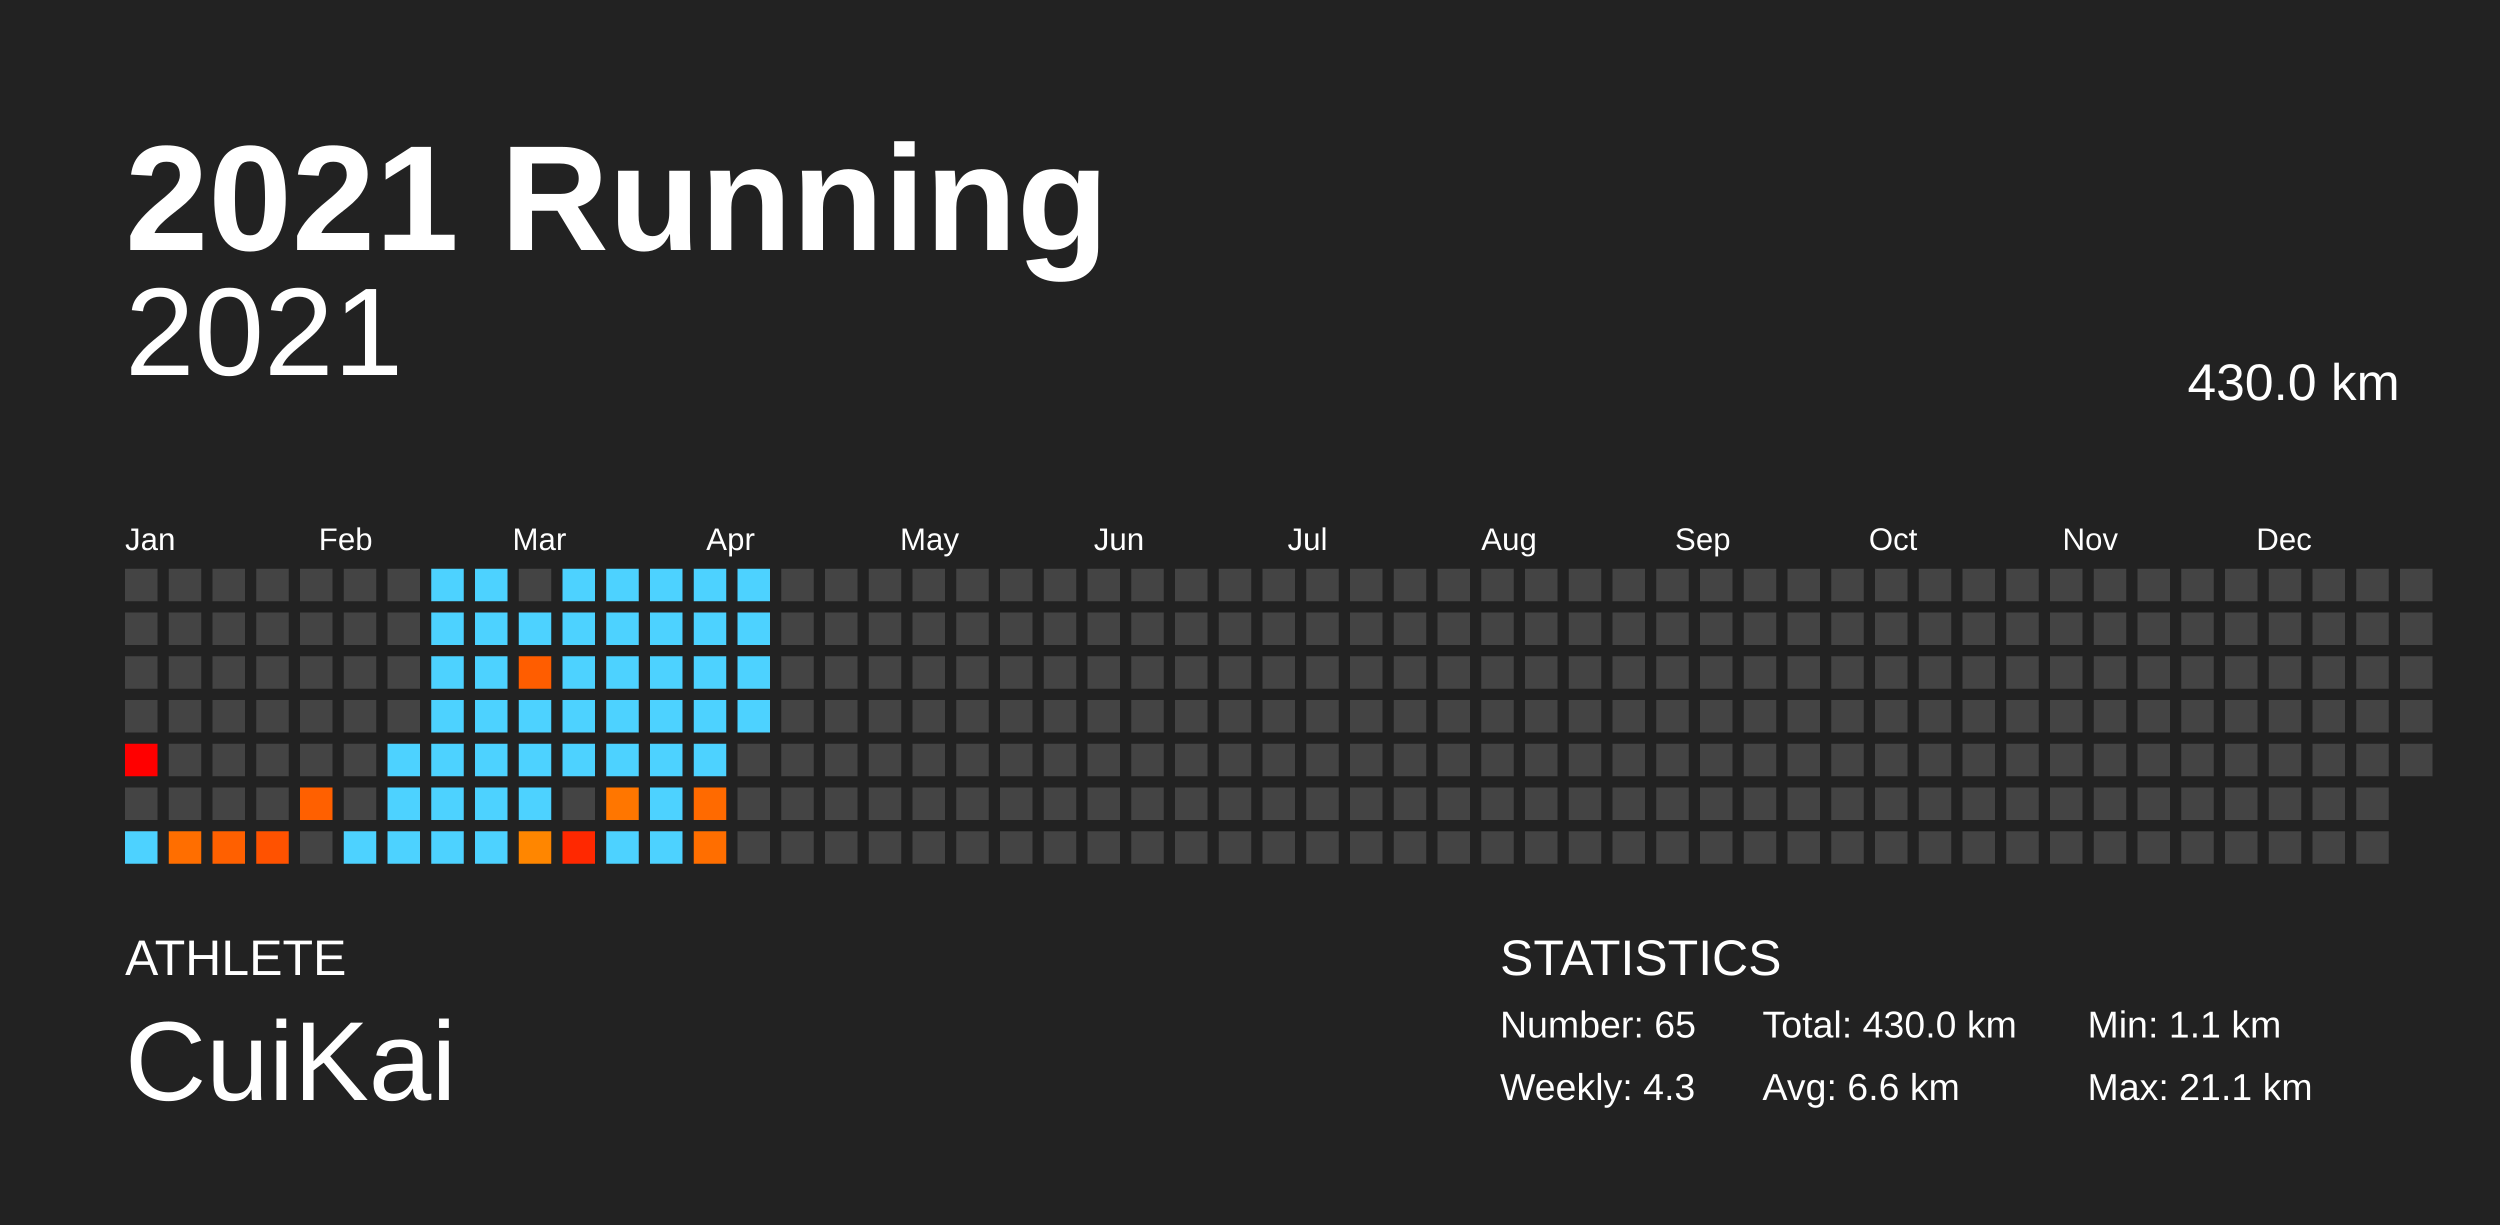
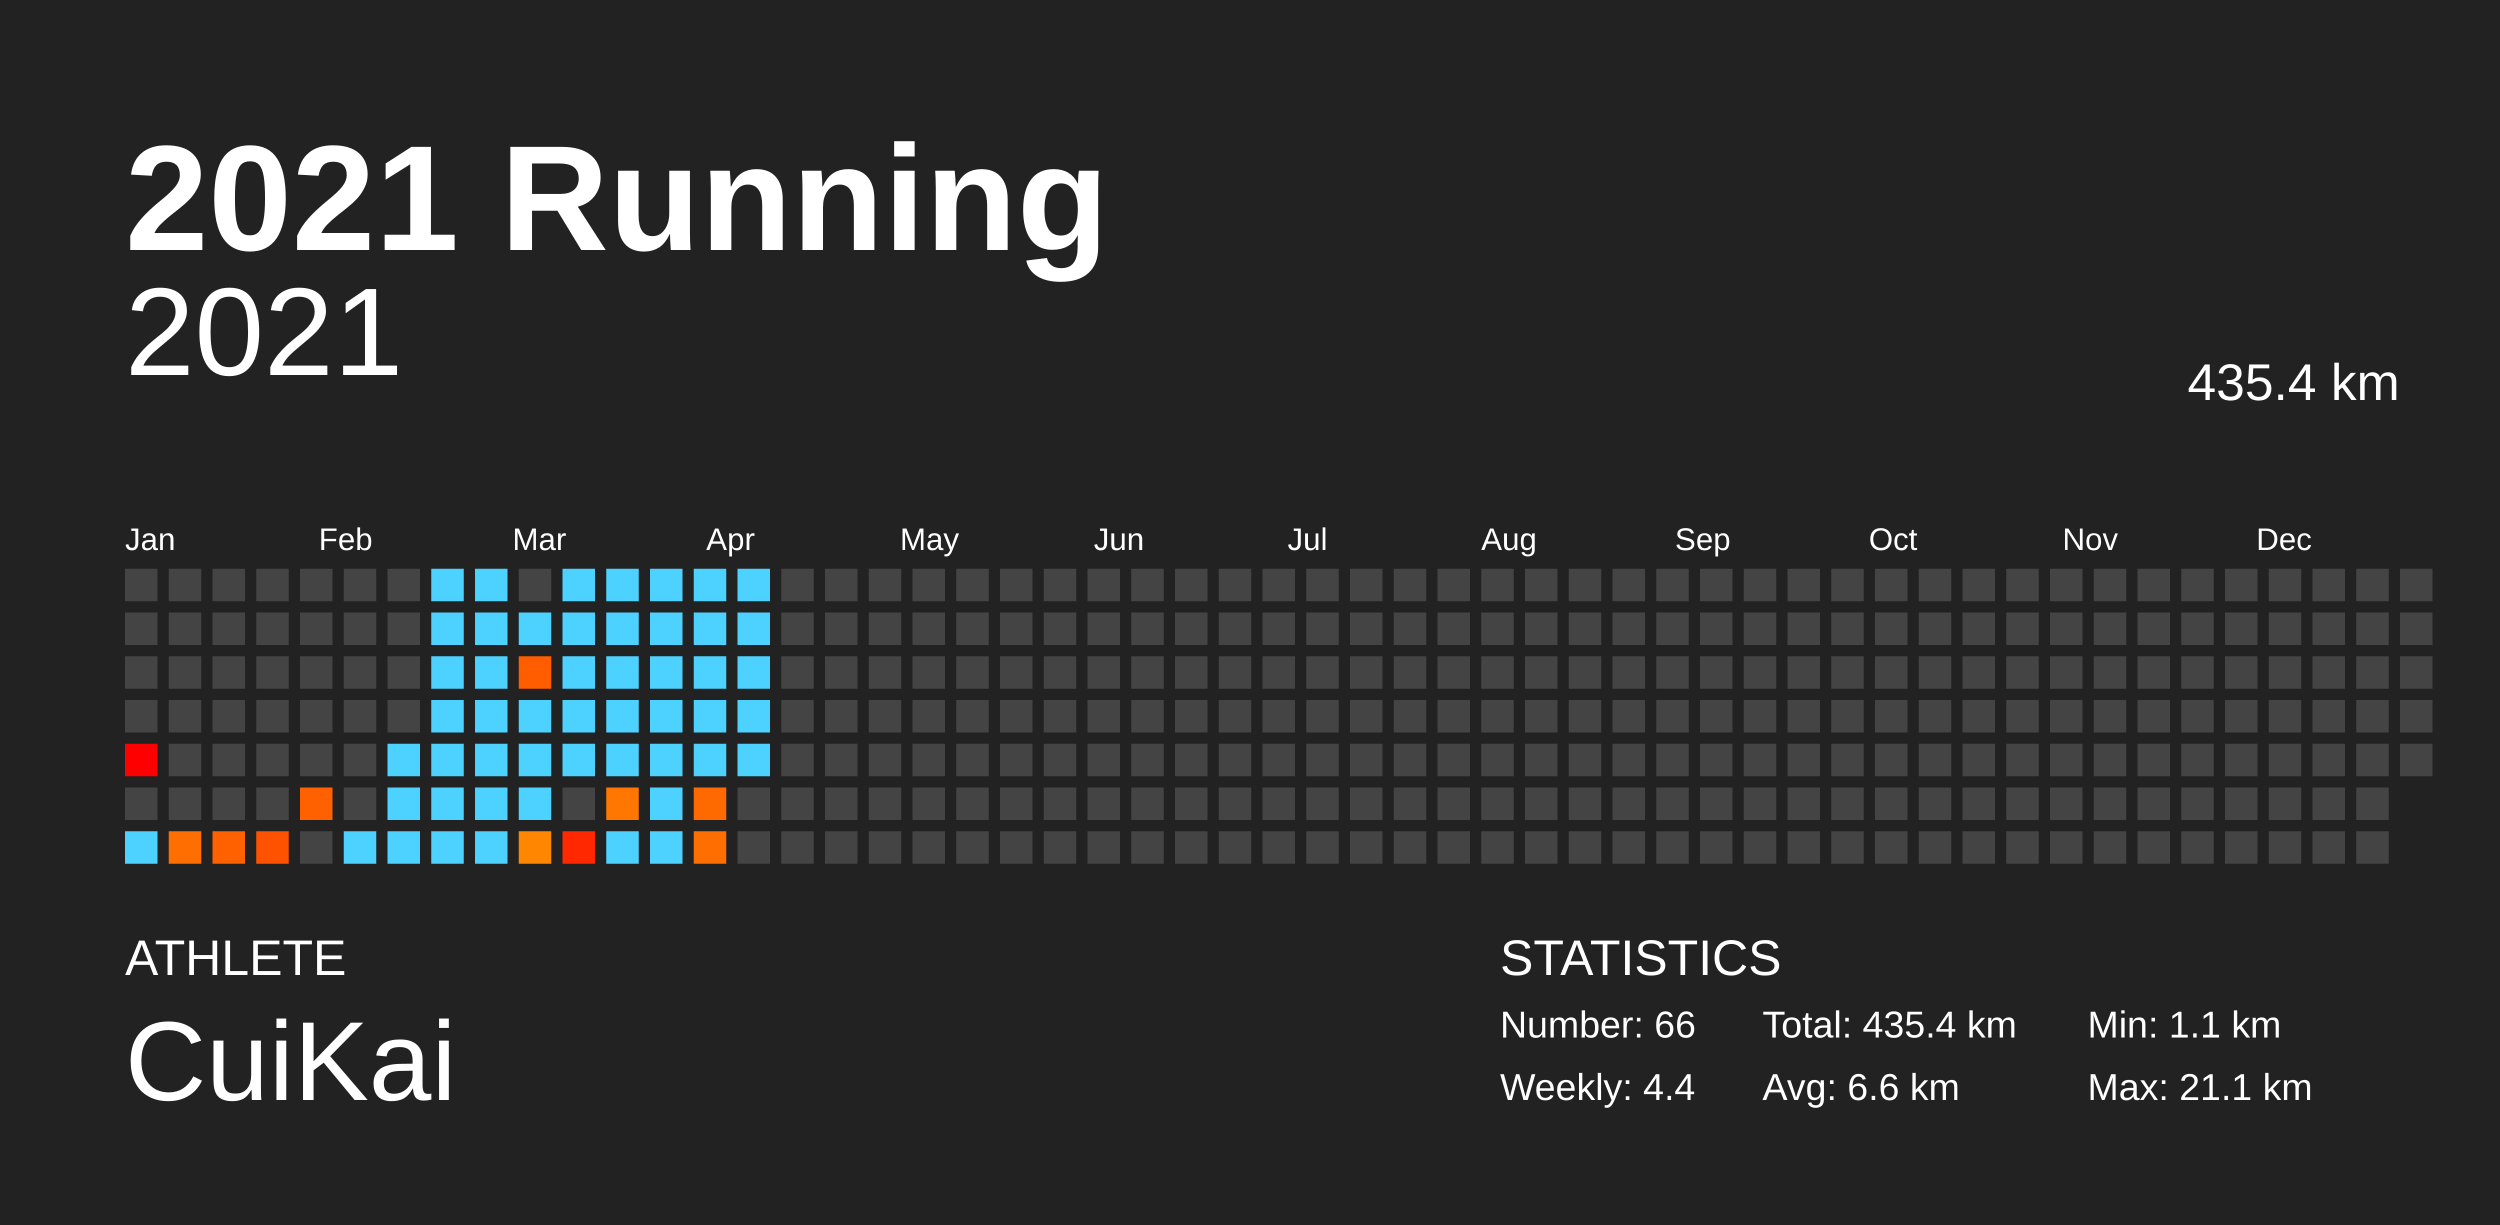
<svg xmlns="http://www.w3.org/2000/svg" baseProfile="full" height="98mm" version="1.1" viewBox="0,0,200,98" width="200mm">
  <defs />
  <rect fill="#222222" height="98" width="200" x="0" y="0" />
  <text fill="#FFFFFF" style="font-size:12px; font-family:Arial; font-weight:bold;" x="10" y="20">2021 Running</text>
  <text fill="#FFFFFF" style="font-size:4px; font-family:Arial" x="10" y="78">ATHLETE</text>
  <text fill="#FFFFFF" style="font-size:9px; font-family:Arial" x="10" y="88">CuiKai</text>
  <text fill="#FFFFFF" style="font-size:4px; font-family:Arial" x="120" y="78">STATISTICS</text>
-   <text fill="#FFFFFF" style="font-size:3px; font-family:Arial" x="120" y="83">Number: 65</text>
-   <text fill="#FFFFFF" style="font-size:3px; font-family:Arial" x="120" y="88">Weekly: 4.3</text>
-   <text fill="#FFFFFF" style="font-size:3px; font-family:Arial" x="141" y="83">Total: 430.0 km</text>
+   <text fill="#FFFFFF" style="font-size:3px; font-family:Arial" x="120" y="83">Number: 66</text>
+   <text fill="#FFFFFF" style="font-size:3px; font-family:Arial" x="120" y="88">Weekly: 4.4</text>
+   <text fill="#FFFFFF" style="font-size:3px; font-family:Arial" x="141" y="83">Total: 435.4 km</text>
  <text fill="#FFFFFF" style="font-size:3px; font-family:Arial" x="141" y="88">Avg: 6.6 km</text>
  <text fill="#FFFFFF" style="font-size:3px; font-family:Arial" x="167" y="83">Min: 1.1 km</text>
  <text fill="#FFFFFF" style="font-size:3px; font-family:Arial" x="167" y="88">Max: 21.1 km</text>
  <text alignment-baseline="hanging" fill="#FFFFFF" style="font-size:10.0px; font-family:Arial;" x="10" y="30">2021</text>
-   <text alignment-baseline="hanging" fill="#FFFFFF" style="font-size:4.125px; font-family:Arial;" x="175" y="32">430.0 km</text>
+   <text alignment-baseline="hanging" fill="#FFFFFF" style="font-size:4.125px; font-family:Arial;" x="175" y="32">435.4 km</text>
  <text fill="#FFFFFF" style="font-size:2.5px; font-family:Arial" x="10.0" y="44">Jan</text>
  <text fill="#FFFFFF" style="font-size:2.5px; font-family:Arial" x="25.5" y="44">Feb</text>
  <text fill="#FFFFFF" style="font-size:2.5px; font-family:Arial" x="41.0" y="44">Mar</text>
  <text fill="#FFFFFF" style="font-size:2.5px; font-family:Arial" x="56.5" y="44">Apr</text>
  <text fill="#FFFFFF" style="font-size:2.5px; font-family:Arial" x="72.0" y="44">May</text>
  <text fill="#FFFFFF" style="font-size:2.5px; font-family:Arial" x="87.5" y="44">Jun</text>
  <text fill="#FFFFFF" style="font-size:2.5px; font-family:Arial" x="103.0" y="44">Jul</text>
  <text fill="#FFFFFF" style="font-size:2.5px; font-family:Arial" x="118.5" y="44">Aug</text>
  <text fill="#FFFFFF" style="font-size:2.5px; font-family:Arial" x="134.0" y="44">Sep</text>
  <text fill="#FFFFFF" style="font-size:2.5px; font-family:Arial" x="149.5" y="44">Oct</text>
  <text fill="#FFFFFF" style="font-size:2.5px; font-family:Arial" x="165.0" y="44">Nov</text>
  <text fill="#FFFFFF" style="font-size:2.5px; font-family:Arial" x="180.5" y="44">Dec</text>
  <rect fill="#444444" height="2.6" width="2.6" x="10.0" y="45.5" />
  <rect fill="#444444" height="2.6" width="2.6" x="10.0" y="49.0" />
  <rect fill="#444444" height="2.6" width="2.6" x="10.0" y="52.5" />
  <rect fill="#444444" height="2.6" width="2.6" x="10.0" y="56.0" />
  <rect fill="red" height="2.6" width="2.6" x="10.0" y="59.5" />
  <rect fill="#444444" height="2.6" width="2.6" x="10.0" y="63.0" />
  <rect fill="#4dd2ff" height="2.6" width="2.6" x="10.0" y="66.5" />
  <rect fill="#444444" height="2.6" width="2.6" x="13.5" y="45.5" />
  <rect fill="#444444" height="2.6" width="2.6" x="13.5" y="49.0" />
  <rect fill="#444444" height="2.6" width="2.6" x="13.5" y="52.5" />
  <rect fill="#444444" height="2.6" width="2.6" x="13.5" y="56.0" />
  <rect fill="#444444" height="2.6" width="2.6" x="13.5" y="59.5" />
  <rect fill="#444444" height="2.6" width="2.6" x="13.5" y="63.0" />
  <rect fill="#ff6e00" height="2.6" width="2.6" x="13.5" y="66.5" />
  <rect fill="#444444" height="2.6" width="2.6" x="17.0" y="45.5" />
  <rect fill="#444444" height="2.6" width="2.6" x="17.0" y="49.0" />
  <rect fill="#444444" height="2.6" width="2.6" x="17.0" y="52.5" />
  <rect fill="#444444" height="2.6" width="2.6" x="17.0" y="56.0" />
  <rect fill="#444444" height="2.6" width="2.6" x="17.0" y="59.5" />
  <rect fill="#444444" height="2.6" width="2.6" x="17.0" y="63.0" />
  <rect fill="#ff6000" height="2.6" width="2.6" x="17.0" y="66.5" />
  <rect fill="#444444" height="2.6" width="2.6" x="20.5" y="45.5" />
  <rect fill="#444444" height="2.6" width="2.6" x="20.5" y="49.0" />
  <rect fill="#444444" height="2.6" width="2.6" x="20.5" y="52.5" />
  <rect fill="#444444" height="2.6" width="2.6" x="20.5" y="56.0" />
  <rect fill="#444444" height="2.6" width="2.6" x="20.5" y="59.5" />
  <rect fill="#444444" height="2.6" width="2.6" x="20.5" y="63.0" />
  <rect fill="#ff5200" height="2.6" width="2.6" x="20.5" y="66.5" />
  <rect fill="#444444" height="2.6" width="2.6" x="24.0" y="45.5" />
  <rect fill="#444444" height="2.6" width="2.6" x="24.0" y="49.0" />
  <rect fill="#444444" height="2.6" width="2.6" x="24.0" y="52.5" />
  <rect fill="#444444" height="2.6" width="2.6" x="24.0" y="56.0" />
  <rect fill="#444444" height="2.6" width="2.6" x="24.0" y="59.5" />
  <rect fill="#ff6000" height="2.6" width="2.6" x="24.0" y="63.0" />
  <rect fill="#444444" height="2.6" width="2.6" x="24.0" y="66.5" />
  <rect fill="#444444" height="2.6" width="2.6" x="27.5" y="45.5" />
  <rect fill="#444444" height="2.6" width="2.6" x="27.5" y="49.0" />
  <rect fill="#444444" height="2.6" width="2.6" x="27.5" y="52.5" />
  <rect fill="#444444" height="2.6" width="2.6" x="27.5" y="56.0" />
  <rect fill="#444444" height="2.6" width="2.6" x="27.5" y="59.5" />
  <rect fill="#444444" height="2.6" width="2.6" x="27.5" y="63.0" />
  <rect fill="#4dd2ff" height="2.6" width="2.6" x="27.5" y="66.5" />
  <rect fill="#444444" height="2.6" width="2.6" x="31.0" y="45.5" />
  <rect fill="#444444" height="2.6" width="2.6" x="31.0" y="49.0" />
  <rect fill="#444444" height="2.6" width="2.6" x="31.0" y="52.5" />
  <rect fill="#444444" height="2.6" width="2.6" x="31.0" y="56.0" />
  <rect fill="#4dd2ff" height="2.6" width="2.6" x="31.0" y="59.5" />
  <rect fill="#4dd2ff" height="2.6" width="2.6" x="31.0" y="63.0" />
  <rect fill="#4dd2ff" height="2.6" width="2.6" x="31.0" y="66.5" />
  <rect fill="#4dd2ff" height="2.6" width="2.6" x="34.5" y="45.5" />
  <rect fill="#4dd2ff" height="2.6" width="2.6" x="34.5" y="49.0" />
  <rect fill="#4dd2ff" height="2.6" width="2.6" x="34.5" y="52.5" />
  <rect fill="#4dd2ff" height="2.6" width="2.6" x="34.5" y="56.0" />
  <rect fill="#4dd2ff" height="2.6" width="2.6" x="34.5" y="59.5" />
  <rect fill="#4dd2ff" height="2.6" width="2.6" x="34.5" y="63.0" />
  <rect fill="#4dd2ff" height="2.6" width="2.6" x="34.5" y="66.5" />
  <rect fill="#4dd2ff" height="2.6" width="2.6" x="38.0" y="45.5" />
  <rect fill="#4dd2ff" height="2.6" width="2.6" x="38.0" y="49.0" />
  <rect fill="#4dd2ff" height="2.6" width="2.6" x="38.0" y="52.5" />
  <rect fill="#4dd2ff" height="2.6" width="2.6" x="38.0" y="56.0" />
  <rect fill="#4dd2ff" height="2.6" width="2.6" x="38.0" y="59.5" />
  <rect fill="#4dd2ff" height="2.6" width="2.6" x="38.0" y="63.0" />
  <rect fill="#4dd2ff" height="2.6" width="2.6" x="38.0" y="66.5" />
  <rect fill="#444444" height="2.6" width="2.6" x="41.5" y="45.5" />
  <rect fill="#4dd2ff" height="2.6" width="2.6" x="41.5" y="49.0" />
  <rect fill="#ff5d00" height="2.6" width="2.6" x="41.5" y="52.5" />
  <rect fill="#4dd2ff" height="2.6" width="2.6" x="41.5" y="56.0" />
  <rect fill="#4dd2ff" height="2.6" width="2.6" x="41.5" y="59.5" />
  <rect fill="#4dd2ff" height="2.6" width="2.6" x="41.5" y="63.0" />
  <rect fill="#ff8600" height="2.6" width="2.6" x="41.5" y="66.5" />
  <rect fill="#4dd2ff" height="2.6" width="2.6" x="45.0" y="45.5" />
  <rect fill="#4dd2ff" height="2.6" width="2.6" x="45.0" y="49.0" />
  <rect fill="#4dd2ff" height="2.6" width="2.6" x="45.0" y="52.5" />
  <rect fill="#4dd2ff" height="2.6" width="2.6" x="45.0" y="56.0" />
  <rect fill="#4dd2ff" height="2.6" width="2.6" x="45.0" y="59.5" />
  <rect fill="#444444" height="2.6" width="2.6" x="45.0" y="63.0" />
  <rect fill="#ff2800" height="2.6" width="2.6" x="45.0" y="66.5" />
  <rect fill="#4dd2ff" height="2.6" width="2.6" x="48.5" y="45.5" />
  <rect fill="#4dd2ff" height="2.6" width="2.6" x="48.5" y="49.0" />
  <rect fill="#4dd2ff" height="2.6" width="2.6" x="48.5" y="52.5" />
  <rect fill="#4dd2ff" height="2.6" width="2.6" x="48.5" y="56.0" />
  <rect fill="#4dd2ff" height="2.6" width="2.6" x="48.5" y="59.5" />
  <rect fill="#ff7600" height="2.6" width="2.6" x="48.5" y="63.0" />
  <rect fill="#4dd2ff" height="2.6" width="2.6" x="48.5" y="66.5" />
  <rect fill="#4dd2ff" height="2.6" width="2.6" x="52.0" y="45.5" />
  <rect fill="#4dd2ff" height="2.6" width="2.6" x="52.0" y="49.0" />
  <rect fill="#4dd2ff" height="2.6" width="2.6" x="52.0" y="52.5" />
  <rect fill="#4dd2ff" height="2.6" width="2.6" x="52.0" y="56.0" />
  <rect fill="#4dd2ff" height="2.6" width="2.6" x="52.0" y="59.5" />
  <rect fill="#4dd2ff" height="2.6" width="2.6" x="52.0" y="63.0" />
  <rect fill="#4dd2ff" height="2.6" width="2.6" x="52.0" y="66.5" />
  <rect fill="#4dd2ff" height="2.6" width="2.6" x="55.5" y="45.5" />
  <rect fill="#4dd2ff" height="2.6" width="2.6" x="55.5" y="49.0" />
  <rect fill="#4dd2ff" height="2.6" width="2.6" x="55.5" y="52.5" />
  <rect fill="#4dd2ff" height="2.6" width="2.6" x="55.5" y="56.0" />
  <rect fill="#4dd2ff" height="2.6" width="2.6" x="55.5" y="59.5" />
  <rect fill="#ff6a00" height="2.6" width="2.6" x="55.5" y="63.0" />
  <rect fill="#ff6e00" height="2.6" width="2.6" x="55.5" y="66.5" />
  <rect fill="#4dd2ff" height="2.6" width="2.6" x="59.0" y="45.5" />
  <rect fill="#4dd2ff" height="2.6" width="2.6" x="59.0" y="49.0" />
  <rect fill="#4dd2ff" height="2.6" width="2.6" x="59.0" y="52.5" />
  <rect fill="#4dd2ff" height="2.6" width="2.6" x="59.0" y="56.0" />
-   <rect fill="#444444" height="2.6" width="2.6" x="59.0" y="59.5" />
+   <rect fill="#4dd2ff" height="2.6" width="2.6" x="59.0" y="59.5" />
  <rect fill="#444444" height="2.6" width="2.6" x="59.0" y="63.0" />
  <rect fill="#444444" height="2.6" width="2.6" x="59.0" y="66.5" />
  <rect fill="#444444" height="2.6" width="2.6" x="62.5" y="45.5" />
  <rect fill="#444444" height="2.6" width="2.6" x="62.5" y="49.0" />
  <rect fill="#444444" height="2.6" width="2.6" x="62.5" y="52.5" />
  <rect fill="#444444" height="2.6" width="2.6" x="62.5" y="56.0" />
  <rect fill="#444444" height="2.6" width="2.6" x="62.5" y="59.5" />
  <rect fill="#444444" height="2.6" width="2.6" x="62.5" y="63.0" />
  <rect fill="#444444" height="2.6" width="2.6" x="62.5" y="66.5" />
  <rect fill="#444444" height="2.6" width="2.6" x="66.0" y="45.5" />
  <rect fill="#444444" height="2.6" width="2.6" x="66.0" y="49.0" />
  <rect fill="#444444" height="2.6" width="2.6" x="66.0" y="52.5" />
  <rect fill="#444444" height="2.6" width="2.6" x="66.0" y="56.0" />
  <rect fill="#444444" height="2.6" width="2.6" x="66.0" y="59.5" />
  <rect fill="#444444" height="2.6" width="2.6" x="66.0" y="63.0" />
  <rect fill="#444444" height="2.6" width="2.6" x="66.0" y="66.5" />
  <rect fill="#444444" height="2.6" width="2.6" x="69.5" y="45.5" />
  <rect fill="#444444" height="2.6" width="2.6" x="69.5" y="49.0" />
  <rect fill="#444444" height="2.6" width="2.6" x="69.5" y="52.5" />
  <rect fill="#444444" height="2.6" width="2.6" x="69.5" y="56.0" />
  <rect fill="#444444" height="2.6" width="2.6" x="69.5" y="59.5" />
  <rect fill="#444444" height="2.6" width="2.6" x="69.5" y="63.0" />
  <rect fill="#444444" height="2.6" width="2.6" x="69.5" y="66.5" />
  <rect fill="#444444" height="2.6" width="2.6" x="73.0" y="45.5" />
  <rect fill="#444444" height="2.6" width="2.6" x="73.0" y="49.0" />
  <rect fill="#444444" height="2.6" width="2.6" x="73.0" y="52.5" />
  <rect fill="#444444" height="2.6" width="2.6" x="73.0" y="56.0" />
  <rect fill="#444444" height="2.6" width="2.6" x="73.0" y="59.5" />
  <rect fill="#444444" height="2.6" width="2.6" x="73.0" y="63.0" />
  <rect fill="#444444" height="2.6" width="2.6" x="73.0" y="66.5" />
  <rect fill="#444444" height="2.6" width="2.6" x="76.5" y="45.5" />
  <rect fill="#444444" height="2.6" width="2.6" x="76.5" y="49.0" />
  <rect fill="#444444" height="2.6" width="2.6" x="76.5" y="52.5" />
  <rect fill="#444444" height="2.6" width="2.6" x="76.5" y="56.0" />
  <rect fill="#444444" height="2.6" width="2.6" x="76.5" y="59.5" />
  <rect fill="#444444" height="2.6" width="2.6" x="76.5" y="63.0" />
  <rect fill="#444444" height="2.6" width="2.6" x="76.5" y="66.5" />
  <rect fill="#444444" height="2.6" width="2.6" x="80.0" y="45.5" />
  <rect fill="#444444" height="2.6" width="2.6" x="80.0" y="49.0" />
  <rect fill="#444444" height="2.6" width="2.6" x="80.0" y="52.5" />
  <rect fill="#444444" height="2.6" width="2.6" x="80.0" y="56.0" />
  <rect fill="#444444" height="2.6" width="2.6" x="80.0" y="59.5" />
  <rect fill="#444444" height="2.6" width="2.6" x="80.0" y="63.0" />
  <rect fill="#444444" height="2.6" width="2.6" x="80.0" y="66.5" />
  <rect fill="#444444" height="2.6" width="2.6" x="83.5" y="45.5" />
  <rect fill="#444444" height="2.6" width="2.6" x="83.5" y="49.0" />
  <rect fill="#444444" height="2.6" width="2.6" x="83.5" y="52.5" />
  <rect fill="#444444" height="2.6" width="2.6" x="83.5" y="56.0" />
  <rect fill="#444444" height="2.6" width="2.6" x="83.5" y="59.5" />
  <rect fill="#444444" height="2.6" width="2.6" x="83.5" y="63.0" />
  <rect fill="#444444" height="2.6" width="2.6" x="83.5" y="66.5" />
  <rect fill="#444444" height="2.6" width="2.6" x="87.0" y="45.5" />
  <rect fill="#444444" height="2.6" width="2.6" x="87.0" y="49.0" />
  <rect fill="#444444" height="2.6" width="2.6" x="87.0" y="52.5" />
  <rect fill="#444444" height="2.6" width="2.6" x="87.0" y="56.0" />
  <rect fill="#444444" height="2.6" width="2.6" x="87.0" y="59.5" />
  <rect fill="#444444" height="2.6" width="2.6" x="87.0" y="63.0" />
  <rect fill="#444444" height="2.6" width="2.6" x="87.0" y="66.5" />
  <rect fill="#444444" height="2.6" width="2.6" x="90.5" y="45.5" />
  <rect fill="#444444" height="2.6" width="2.6" x="90.5" y="49.0" />
  <rect fill="#444444" height="2.6" width="2.6" x="90.5" y="52.5" />
  <rect fill="#444444" height="2.6" width="2.6" x="90.5" y="56.0" />
  <rect fill="#444444" height="2.6" width="2.6" x="90.5" y="59.5" />
  <rect fill="#444444" height="2.6" width="2.6" x="90.5" y="63.0" />
  <rect fill="#444444" height="2.6" width="2.6" x="90.5" y="66.5" />
  <rect fill="#444444" height="2.6" width="2.6" x="94.0" y="45.5" />
  <rect fill="#444444" height="2.6" width="2.6" x="94.0" y="49.0" />
  <rect fill="#444444" height="2.6" width="2.6" x="94.0" y="52.5" />
  <rect fill="#444444" height="2.6" width="2.6" x="94.0" y="56.0" />
  <rect fill="#444444" height="2.6" width="2.6" x="94.0" y="59.5" />
  <rect fill="#444444" height="2.6" width="2.6" x="94.0" y="63.0" />
  <rect fill="#444444" height="2.6" width="2.6" x="94.0" y="66.5" />
  <rect fill="#444444" height="2.6" width="2.6" x="97.5" y="45.5" />
  <rect fill="#444444" height="2.6" width="2.6" x="97.5" y="49.0" />
  <rect fill="#444444" height="2.6" width="2.6" x="97.5" y="52.5" />
  <rect fill="#444444" height="2.6" width="2.6" x="97.5" y="56.0" />
  <rect fill="#444444" height="2.6" width="2.6" x="97.5" y="59.5" />
  <rect fill="#444444" height="2.6" width="2.6" x="97.5" y="63.0" />
  <rect fill="#444444" height="2.6" width="2.6" x="97.5" y="66.5" />
  <rect fill="#444444" height="2.6" width="2.6" x="101.0" y="45.5" />
  <rect fill="#444444" height="2.6" width="2.6" x="101.0" y="49.0" />
  <rect fill="#444444" height="2.6" width="2.6" x="101.0" y="52.5" />
  <rect fill="#444444" height="2.6" width="2.6" x="101.0" y="56.0" />
  <rect fill="#444444" height="2.6" width="2.6" x="101.0" y="59.5" />
  <rect fill="#444444" height="2.6" width="2.6" x="101.0" y="63.0" />
  <rect fill="#444444" height="2.6" width="2.6" x="101.0" y="66.5" />
  <rect fill="#444444" height="2.6" width="2.6" x="104.5" y="45.5" />
  <rect fill="#444444" height="2.6" width="2.6" x="104.5" y="49.0" />
  <rect fill="#444444" height="2.6" width="2.6" x="104.5" y="52.5" />
  <rect fill="#444444" height="2.6" width="2.6" x="104.5" y="56.0" />
  <rect fill="#444444" height="2.6" width="2.6" x="104.5" y="59.5" />
  <rect fill="#444444" height="2.6" width="2.6" x="104.5" y="63.0" />
  <rect fill="#444444" height="2.6" width="2.6" x="104.5" y="66.5" />
  <rect fill="#444444" height="2.6" width="2.6" x="108.0" y="45.5" />
  <rect fill="#444444" height="2.6" width="2.6" x="108.0" y="49.0" />
  <rect fill="#444444" height="2.6" width="2.6" x="108.0" y="52.5" />
  <rect fill="#444444" height="2.6" width="2.6" x="108.0" y="56.0" />
  <rect fill="#444444" height="2.6" width="2.6" x="108.0" y="59.5" />
  <rect fill="#444444" height="2.6" width="2.6" x="108.0" y="63.0" />
  <rect fill="#444444" height="2.6" width="2.6" x="108.0" y="66.5" />
  <rect fill="#444444" height="2.6" width="2.6" x="111.5" y="45.5" />
  <rect fill="#444444" height="2.6" width="2.6" x="111.5" y="49.0" />
  <rect fill="#444444" height="2.6" width="2.6" x="111.5" y="52.5" />
  <rect fill="#444444" height="2.6" width="2.6" x="111.5" y="56.0" />
  <rect fill="#444444" height="2.6" width="2.6" x="111.5" y="59.5" />
  <rect fill="#444444" height="2.6" width="2.6" x="111.5" y="63.0" />
  <rect fill="#444444" height="2.6" width="2.6" x="111.5" y="66.5" />
  <rect fill="#444444" height="2.6" width="2.6" x="115.0" y="45.5" />
  <rect fill="#444444" height="2.6" width="2.6" x="115.0" y="49.0" />
  <rect fill="#444444" height="2.6" width="2.6" x="115.0" y="52.5" />
  <rect fill="#444444" height="2.6" width="2.6" x="115.0" y="56.0" />
  <rect fill="#444444" height="2.6" width="2.6" x="115.0" y="59.5" />
  <rect fill="#444444" height="2.6" width="2.6" x="115.0" y="63.0" />
  <rect fill="#444444" height="2.6" width="2.6" x="115.0" y="66.5" />
  <rect fill="#444444" height="2.6" width="2.6" x="118.5" y="45.5" />
  <rect fill="#444444" height="2.6" width="2.6" x="118.5" y="49.0" />
  <rect fill="#444444" height="2.6" width="2.6" x="118.5" y="52.5" />
  <rect fill="#444444" height="2.6" width="2.6" x="118.5" y="56.0" />
  <rect fill="#444444" height="2.6" width="2.6" x="118.5" y="59.5" />
  <rect fill="#444444" height="2.6" width="2.6" x="118.5" y="63.0" />
  <rect fill="#444444" height="2.6" width="2.6" x="118.5" y="66.5" />
  <rect fill="#444444" height="2.6" width="2.6" x="122.0" y="45.5" />
  <rect fill="#444444" height="2.6" width="2.6" x="122.0" y="49.0" />
  <rect fill="#444444" height="2.6" width="2.6" x="122.0" y="52.5" />
  <rect fill="#444444" height="2.6" width="2.6" x="122.0" y="56.0" />
  <rect fill="#444444" height="2.6" width="2.6" x="122.0" y="59.5" />
  <rect fill="#444444" height="2.6" width="2.6" x="122.0" y="63.0" />
  <rect fill="#444444" height="2.6" width="2.6" x="122.0" y="66.5" />
  <rect fill="#444444" height="2.6" width="2.6" x="125.5" y="45.5" />
  <rect fill="#444444" height="2.6" width="2.6" x="125.5" y="49.0" />
  <rect fill="#444444" height="2.6" width="2.6" x="125.5" y="52.5" />
  <rect fill="#444444" height="2.6" width="2.6" x="125.5" y="56.0" />
  <rect fill="#444444" height="2.6" width="2.6" x="125.5" y="59.5" />
  <rect fill="#444444" height="2.6" width="2.6" x="125.5" y="63.0" />
  <rect fill="#444444" height="2.6" width="2.6" x="125.5" y="66.5" />
  <rect fill="#444444" height="2.6" width="2.6" x="129.0" y="45.5" />
  <rect fill="#444444" height="2.6" width="2.6" x="129.0" y="49.0" />
  <rect fill="#444444" height="2.6" width="2.6" x="129.0" y="52.5" />
  <rect fill="#444444" height="2.6" width="2.6" x="129.0" y="56.0" />
  <rect fill="#444444" height="2.6" width="2.6" x="129.0" y="59.5" />
  <rect fill="#444444" height="2.6" width="2.6" x="129.0" y="63.0" />
  <rect fill="#444444" height="2.6" width="2.6" x="129.0" y="66.5" />
  <rect fill="#444444" height="2.6" width="2.6" x="132.5" y="45.5" />
  <rect fill="#444444" height="2.6" width="2.6" x="132.5" y="49.0" />
  <rect fill="#444444" height="2.6" width="2.6" x="132.5" y="52.5" />
  <rect fill="#444444" height="2.6" width="2.6" x="132.5" y="56.0" />
  <rect fill="#444444" height="2.6" width="2.6" x="132.5" y="59.5" />
  <rect fill="#444444" height="2.6" width="2.6" x="132.5" y="63.0" />
  <rect fill="#444444" height="2.6" width="2.6" x="132.5" y="66.5" />
  <rect fill="#444444" height="2.6" width="2.6" x="136.0" y="45.5" />
  <rect fill="#444444" height="2.6" width="2.6" x="136.0" y="49.0" />
  <rect fill="#444444" height="2.6" width="2.6" x="136.0" y="52.5" />
  <rect fill="#444444" height="2.6" width="2.6" x="136.0" y="56.0" />
  <rect fill="#444444" height="2.6" width="2.6" x="136.0" y="59.5" />
  <rect fill="#444444" height="2.6" width="2.6" x="136.0" y="63.0" />
  <rect fill="#444444" height="2.6" width="2.6" x="136.0" y="66.5" />
  <rect fill="#444444" height="2.6" width="2.6" x="139.5" y="45.5" />
  <rect fill="#444444" height="2.6" width="2.6" x="139.5" y="49.0" />
  <rect fill="#444444" height="2.6" width="2.6" x="139.5" y="52.5" />
  <rect fill="#444444" height="2.6" width="2.6" x="139.5" y="56.0" />
  <rect fill="#444444" height="2.6" width="2.6" x="139.5" y="59.5" />
  <rect fill="#444444" height="2.6" width="2.6" x="139.5" y="63.0" />
  <rect fill="#444444" height="2.6" width="2.6" x="139.5" y="66.5" />
  <rect fill="#444444" height="2.6" width="2.6" x="143.0" y="45.5" />
  <rect fill="#444444" height="2.6" width="2.6" x="143.0" y="49.0" />
  <rect fill="#444444" height="2.6" width="2.6" x="143.0" y="52.5" />
  <rect fill="#444444" height="2.6" width="2.6" x="143.0" y="56.0" />
  <rect fill="#444444" height="2.6" width="2.6" x="143.0" y="59.5" />
  <rect fill="#444444" height="2.6" width="2.6" x="143.0" y="63.0" />
  <rect fill="#444444" height="2.6" width="2.6" x="143.0" y="66.5" />
  <rect fill="#444444" height="2.6" width="2.6" x="146.5" y="45.5" />
  <rect fill="#444444" height="2.6" width="2.6" x="146.5" y="49.0" />
  <rect fill="#444444" height="2.6" width="2.6" x="146.5" y="52.5" />
  <rect fill="#444444" height="2.6" width="2.6" x="146.5" y="56.0" />
  <rect fill="#444444" height="2.6" width="2.6" x="146.5" y="59.5" />
  <rect fill="#444444" height="2.6" width="2.6" x="146.5" y="63.0" />
  <rect fill="#444444" height="2.6" width="2.6" x="146.5" y="66.5" />
  <rect fill="#444444" height="2.6" width="2.6" x="150.0" y="45.5" />
  <rect fill="#444444" height="2.6" width="2.6" x="150.0" y="49.0" />
  <rect fill="#444444" height="2.6" width="2.6" x="150.0" y="52.5" />
  <rect fill="#444444" height="2.6" width="2.6" x="150.0" y="56.0" />
  <rect fill="#444444" height="2.6" width="2.6" x="150.0" y="59.5" />
  <rect fill="#444444" height="2.6" width="2.6" x="150.0" y="63.0" />
  <rect fill="#444444" height="2.6" width="2.6" x="150.0" y="66.5" />
  <rect fill="#444444" height="2.6" width="2.6" x="153.5" y="45.5" />
  <rect fill="#444444" height="2.6" width="2.6" x="153.5" y="49.0" />
  <rect fill="#444444" height="2.6" width="2.6" x="153.5" y="52.5" />
  <rect fill="#444444" height="2.6" width="2.6" x="153.5" y="56.0" />
  <rect fill="#444444" height="2.6" width="2.6" x="153.5" y="59.5" />
  <rect fill="#444444" height="2.6" width="2.6" x="153.5" y="63.0" />
  <rect fill="#444444" height="2.6" width="2.6" x="153.5" y="66.5" />
  <rect fill="#444444" height="2.6" width="2.6" x="157.0" y="45.5" />
  <rect fill="#444444" height="2.6" width="2.6" x="157.0" y="49.0" />
  <rect fill="#444444" height="2.6" width="2.6" x="157.0" y="52.5" />
  <rect fill="#444444" height="2.6" width="2.6" x="157.0" y="56.0" />
  <rect fill="#444444" height="2.6" width="2.6" x="157.0" y="59.5" />
  <rect fill="#444444" height="2.6" width="2.6" x="157.0" y="63.0" />
  <rect fill="#444444" height="2.6" width="2.6" x="157.0" y="66.5" />
  <rect fill="#444444" height="2.6" width="2.6" x="160.5" y="45.5" />
  <rect fill="#444444" height="2.6" width="2.6" x="160.5" y="49.0" />
  <rect fill="#444444" height="2.6" width="2.6" x="160.5" y="52.5" />
  <rect fill="#444444" height="2.6" width="2.6" x="160.5" y="56.0" />
  <rect fill="#444444" height="2.6" width="2.6" x="160.5" y="59.5" />
  <rect fill="#444444" height="2.6" width="2.6" x="160.5" y="63.0" />
  <rect fill="#444444" height="2.6" width="2.6" x="160.5" y="66.5" />
  <rect fill="#444444" height="2.6" width="2.6" x="164.0" y="45.5" />
  <rect fill="#444444" height="2.6" width="2.6" x="164.0" y="49.0" />
  <rect fill="#444444" height="2.6" width="2.6" x="164.0" y="52.5" />
  <rect fill="#444444" height="2.6" width="2.6" x="164.0" y="56.0" />
  <rect fill="#444444" height="2.6" width="2.6" x="164.0" y="59.5" />
  <rect fill="#444444" height="2.6" width="2.6" x="164.0" y="63.0" />
  <rect fill="#444444" height="2.6" width="2.6" x="164.0" y="66.5" />
  <rect fill="#444444" height="2.6" width="2.6" x="167.5" y="45.5" />
  <rect fill="#444444" height="2.6" width="2.6" x="167.5" y="49.0" />
  <rect fill="#444444" height="2.6" width="2.6" x="167.5" y="52.5" />
  <rect fill="#444444" height="2.6" width="2.6" x="167.5" y="56.0" />
  <rect fill="#444444" height="2.6" width="2.6" x="167.5" y="59.5" />
  <rect fill="#444444" height="2.6" width="2.6" x="167.5" y="63.0" />
  <rect fill="#444444" height="2.6" width="2.6" x="167.5" y="66.5" />
  <rect fill="#444444" height="2.6" width="2.6" x="171.0" y="45.5" />
  <rect fill="#444444" height="2.6" width="2.6" x="171.0" y="49.0" />
  <rect fill="#444444" height="2.6" width="2.6" x="171.0" y="52.5" />
  <rect fill="#444444" height="2.6" width="2.6" x="171.0" y="56.0" />
  <rect fill="#444444" height="2.6" width="2.6" x="171.0" y="59.5" />
  <rect fill="#444444" height="2.6" width="2.6" x="171.0" y="63.0" />
  <rect fill="#444444" height="2.6" width="2.6" x="171.0" y="66.5" />
  <rect fill="#444444" height="2.6" width="2.6" x="174.5" y="45.5" />
  <rect fill="#444444" height="2.6" width="2.6" x="174.5" y="49.0" />
  <rect fill="#444444" height="2.6" width="2.6" x="174.5" y="52.5" />
  <rect fill="#444444" height="2.6" width="2.6" x="174.5" y="56.0" />
  <rect fill="#444444" height="2.6" width="2.6" x="174.5" y="59.5" />
  <rect fill="#444444" height="2.6" width="2.6" x="174.5" y="63.0" />
  <rect fill="#444444" height="2.6" width="2.6" x="174.5" y="66.5" />
  <rect fill="#444444" height="2.6" width="2.6" x="178.0" y="45.5" />
  <rect fill="#444444" height="2.6" width="2.6" x="178.0" y="49.0" />
  <rect fill="#444444" height="2.6" width="2.6" x="178.0" y="52.5" />
  <rect fill="#444444" height="2.6" width="2.6" x="178.0" y="56.0" />
  <rect fill="#444444" height="2.6" width="2.6" x="178.0" y="59.5" />
  <rect fill="#444444" height="2.6" width="2.6" x="178.0" y="63.0" />
  <rect fill="#444444" height="2.6" width="2.6" x="178.0" y="66.5" />
  <rect fill="#444444" height="2.6" width="2.6" x="181.5" y="45.5" />
  <rect fill="#444444" height="2.6" width="2.6" x="181.5" y="49.0" />
  <rect fill="#444444" height="2.6" width="2.6" x="181.5" y="52.5" />
  <rect fill="#444444" height="2.6" width="2.6" x="181.5" y="56.0" />
  <rect fill="#444444" height="2.6" width="2.6" x="181.5" y="59.5" />
  <rect fill="#444444" height="2.6" width="2.6" x="181.5" y="63.0" />
  <rect fill="#444444" height="2.6" width="2.6" x="181.5" y="66.5" />
  <rect fill="#444444" height="2.6" width="2.6" x="185.0" y="45.5" />
  <rect fill="#444444" height="2.6" width="2.6" x="185.0" y="49.0" />
  <rect fill="#444444" height="2.6" width="2.6" x="185.0" y="52.5" />
  <rect fill="#444444" height="2.6" width="2.6" x="185.0" y="56.0" />
  <rect fill="#444444" height="2.6" width="2.6" x="185.0" y="59.5" />
  <rect fill="#444444" height="2.6" width="2.6" x="185.0" y="63.0" />
  <rect fill="#444444" height="2.6" width="2.6" x="185.0" y="66.5" />
  <rect fill="#444444" height="2.6" width="2.6" x="188.5" y="45.5" />
  <rect fill="#444444" height="2.6" width="2.6" x="188.5" y="49.0" />
  <rect fill="#444444" height="2.6" width="2.6" x="188.5" y="52.5" />
  <rect fill="#444444" height="2.6" width="2.6" x="188.5" y="56.0" />
  <rect fill="#444444" height="2.6" width="2.6" x="188.5" y="59.5" />
  <rect fill="#444444" height="2.6" width="2.6" x="188.5" y="63.0" />
  <rect fill="#444444" height="2.6" width="2.6" x="188.5" y="66.5" />
  <rect fill="#444444" height="2.6" width="2.6" x="192.0" y="45.5" />
  <rect fill="#444444" height="2.6" width="2.6" x="192.0" y="49.0" />
  <rect fill="#444444" height="2.6" width="2.6" x="192.0" y="52.5" />
  <rect fill="#444444" height="2.6" width="2.6" x="192.0" y="56.0" />
  <rect fill="#444444" height="2.6" width="2.6" x="192.0" y="59.5" />
</svg>
